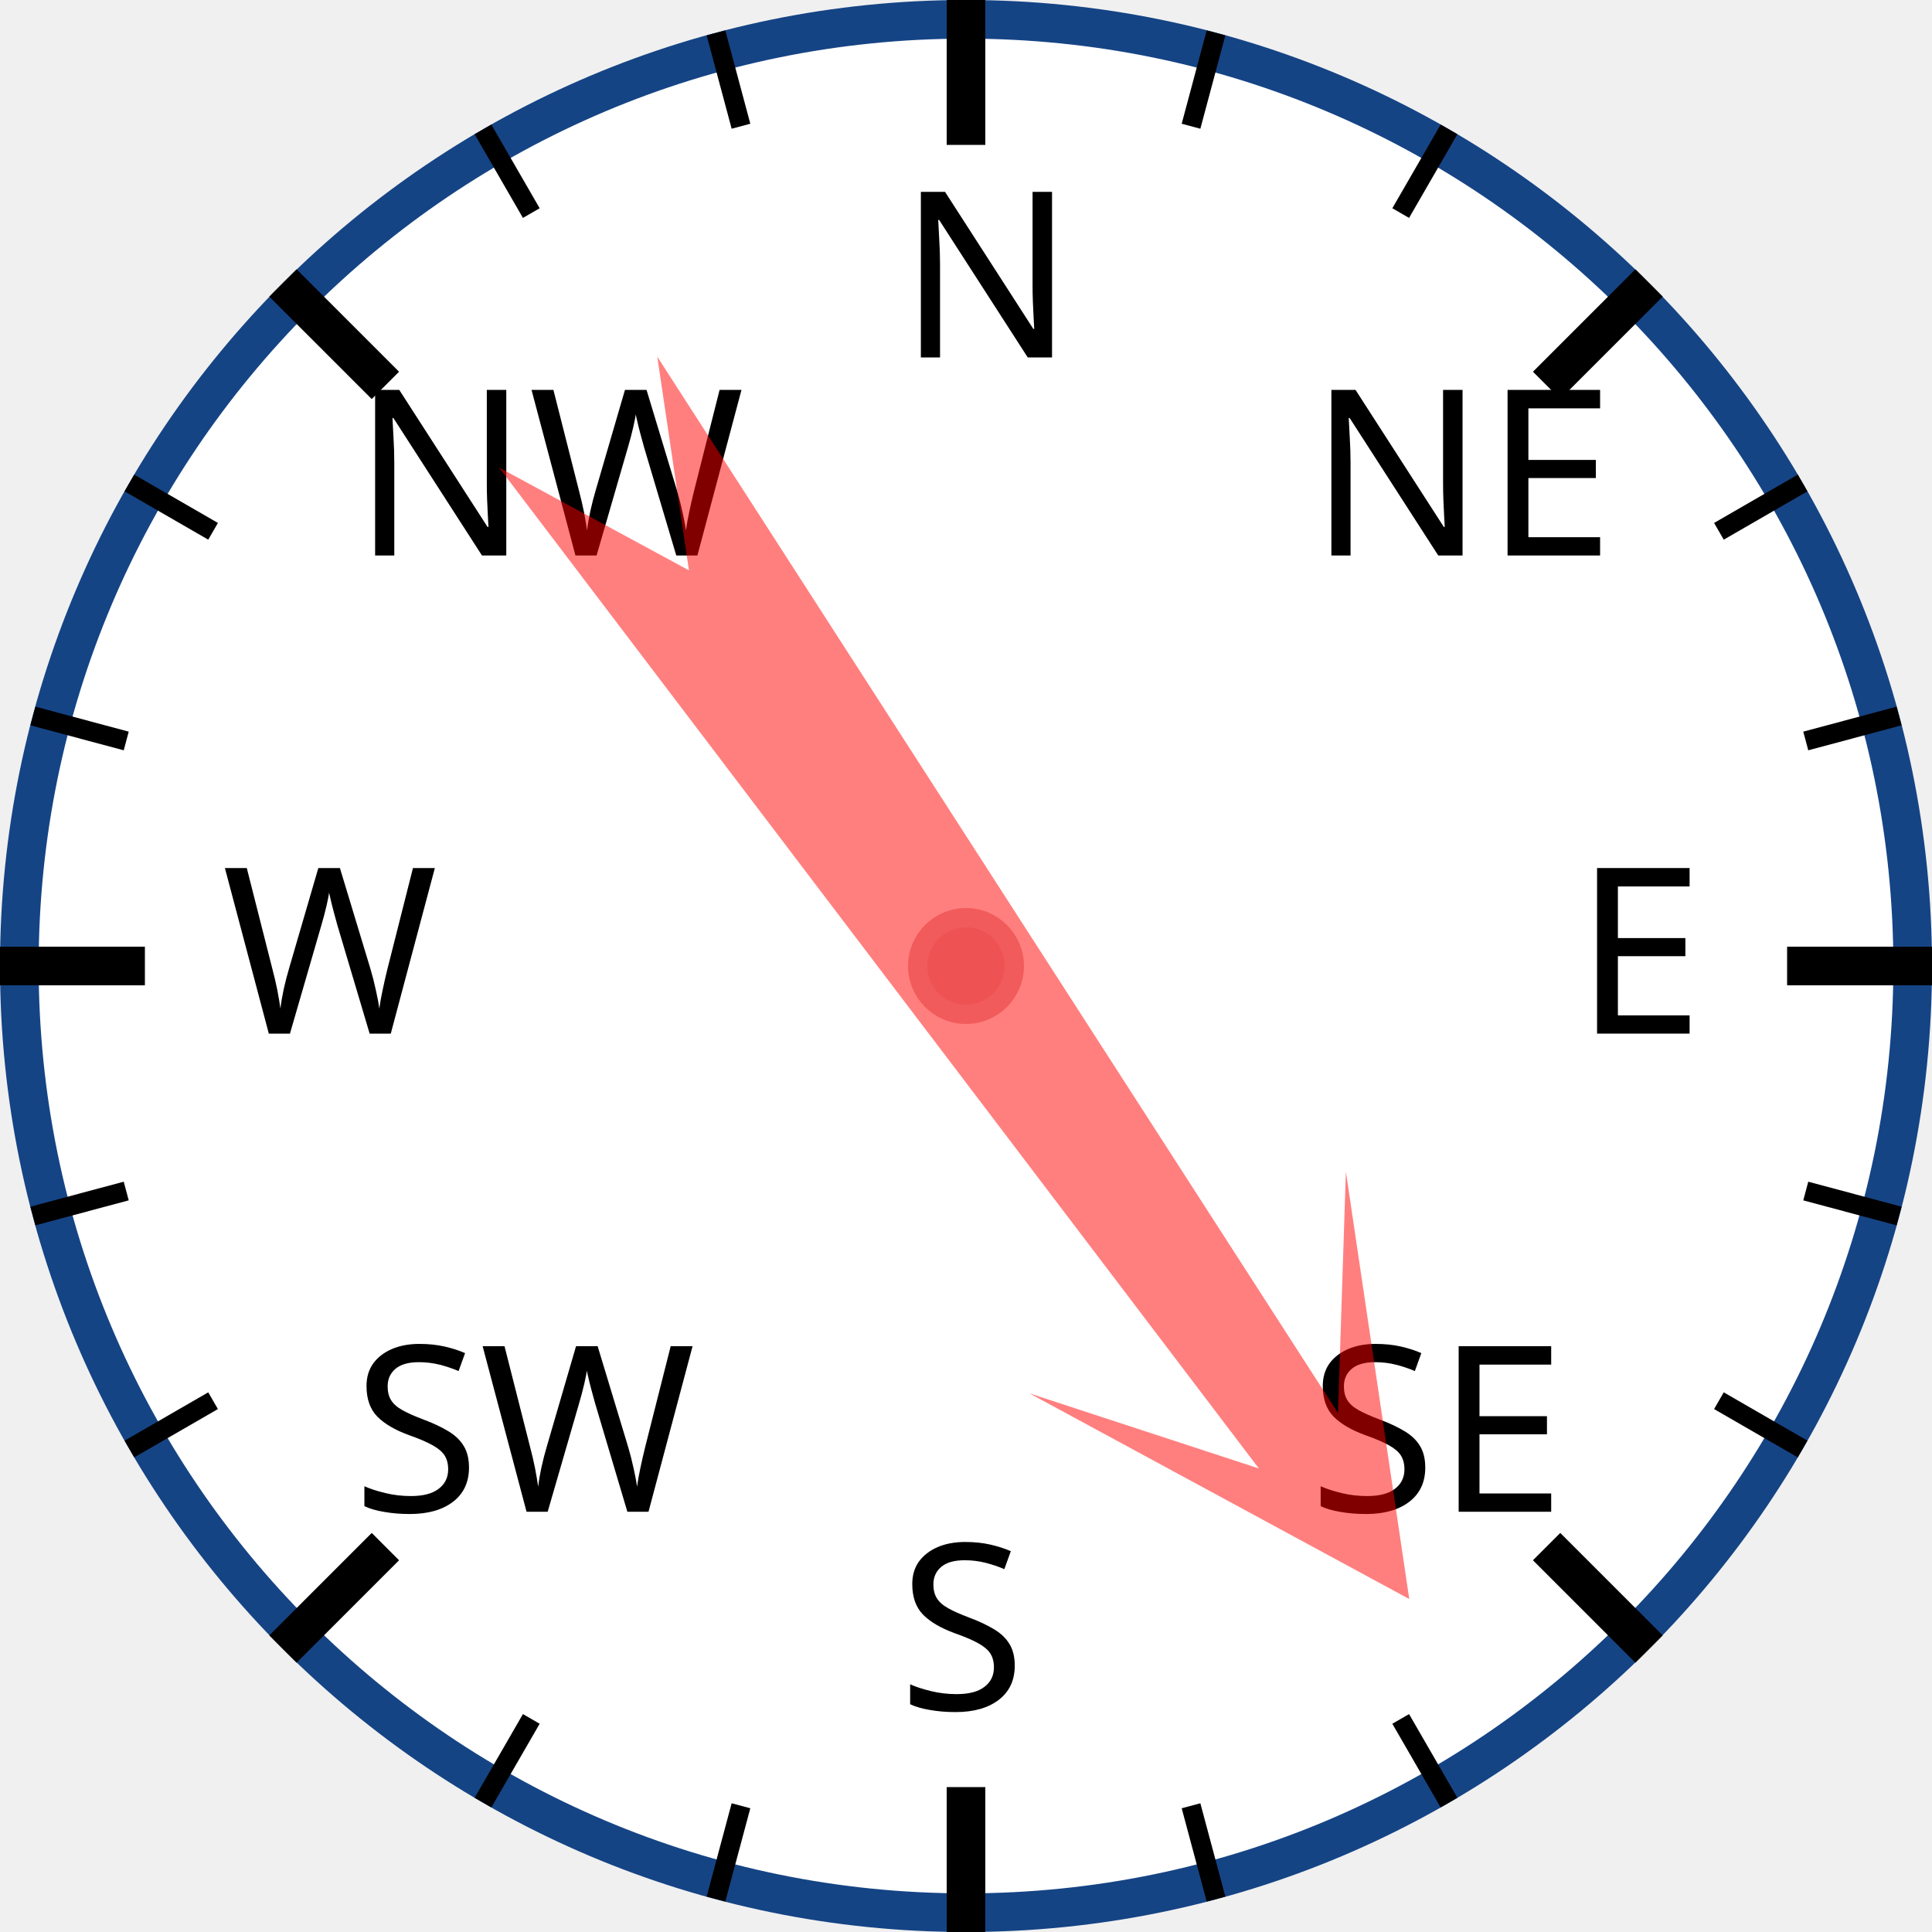
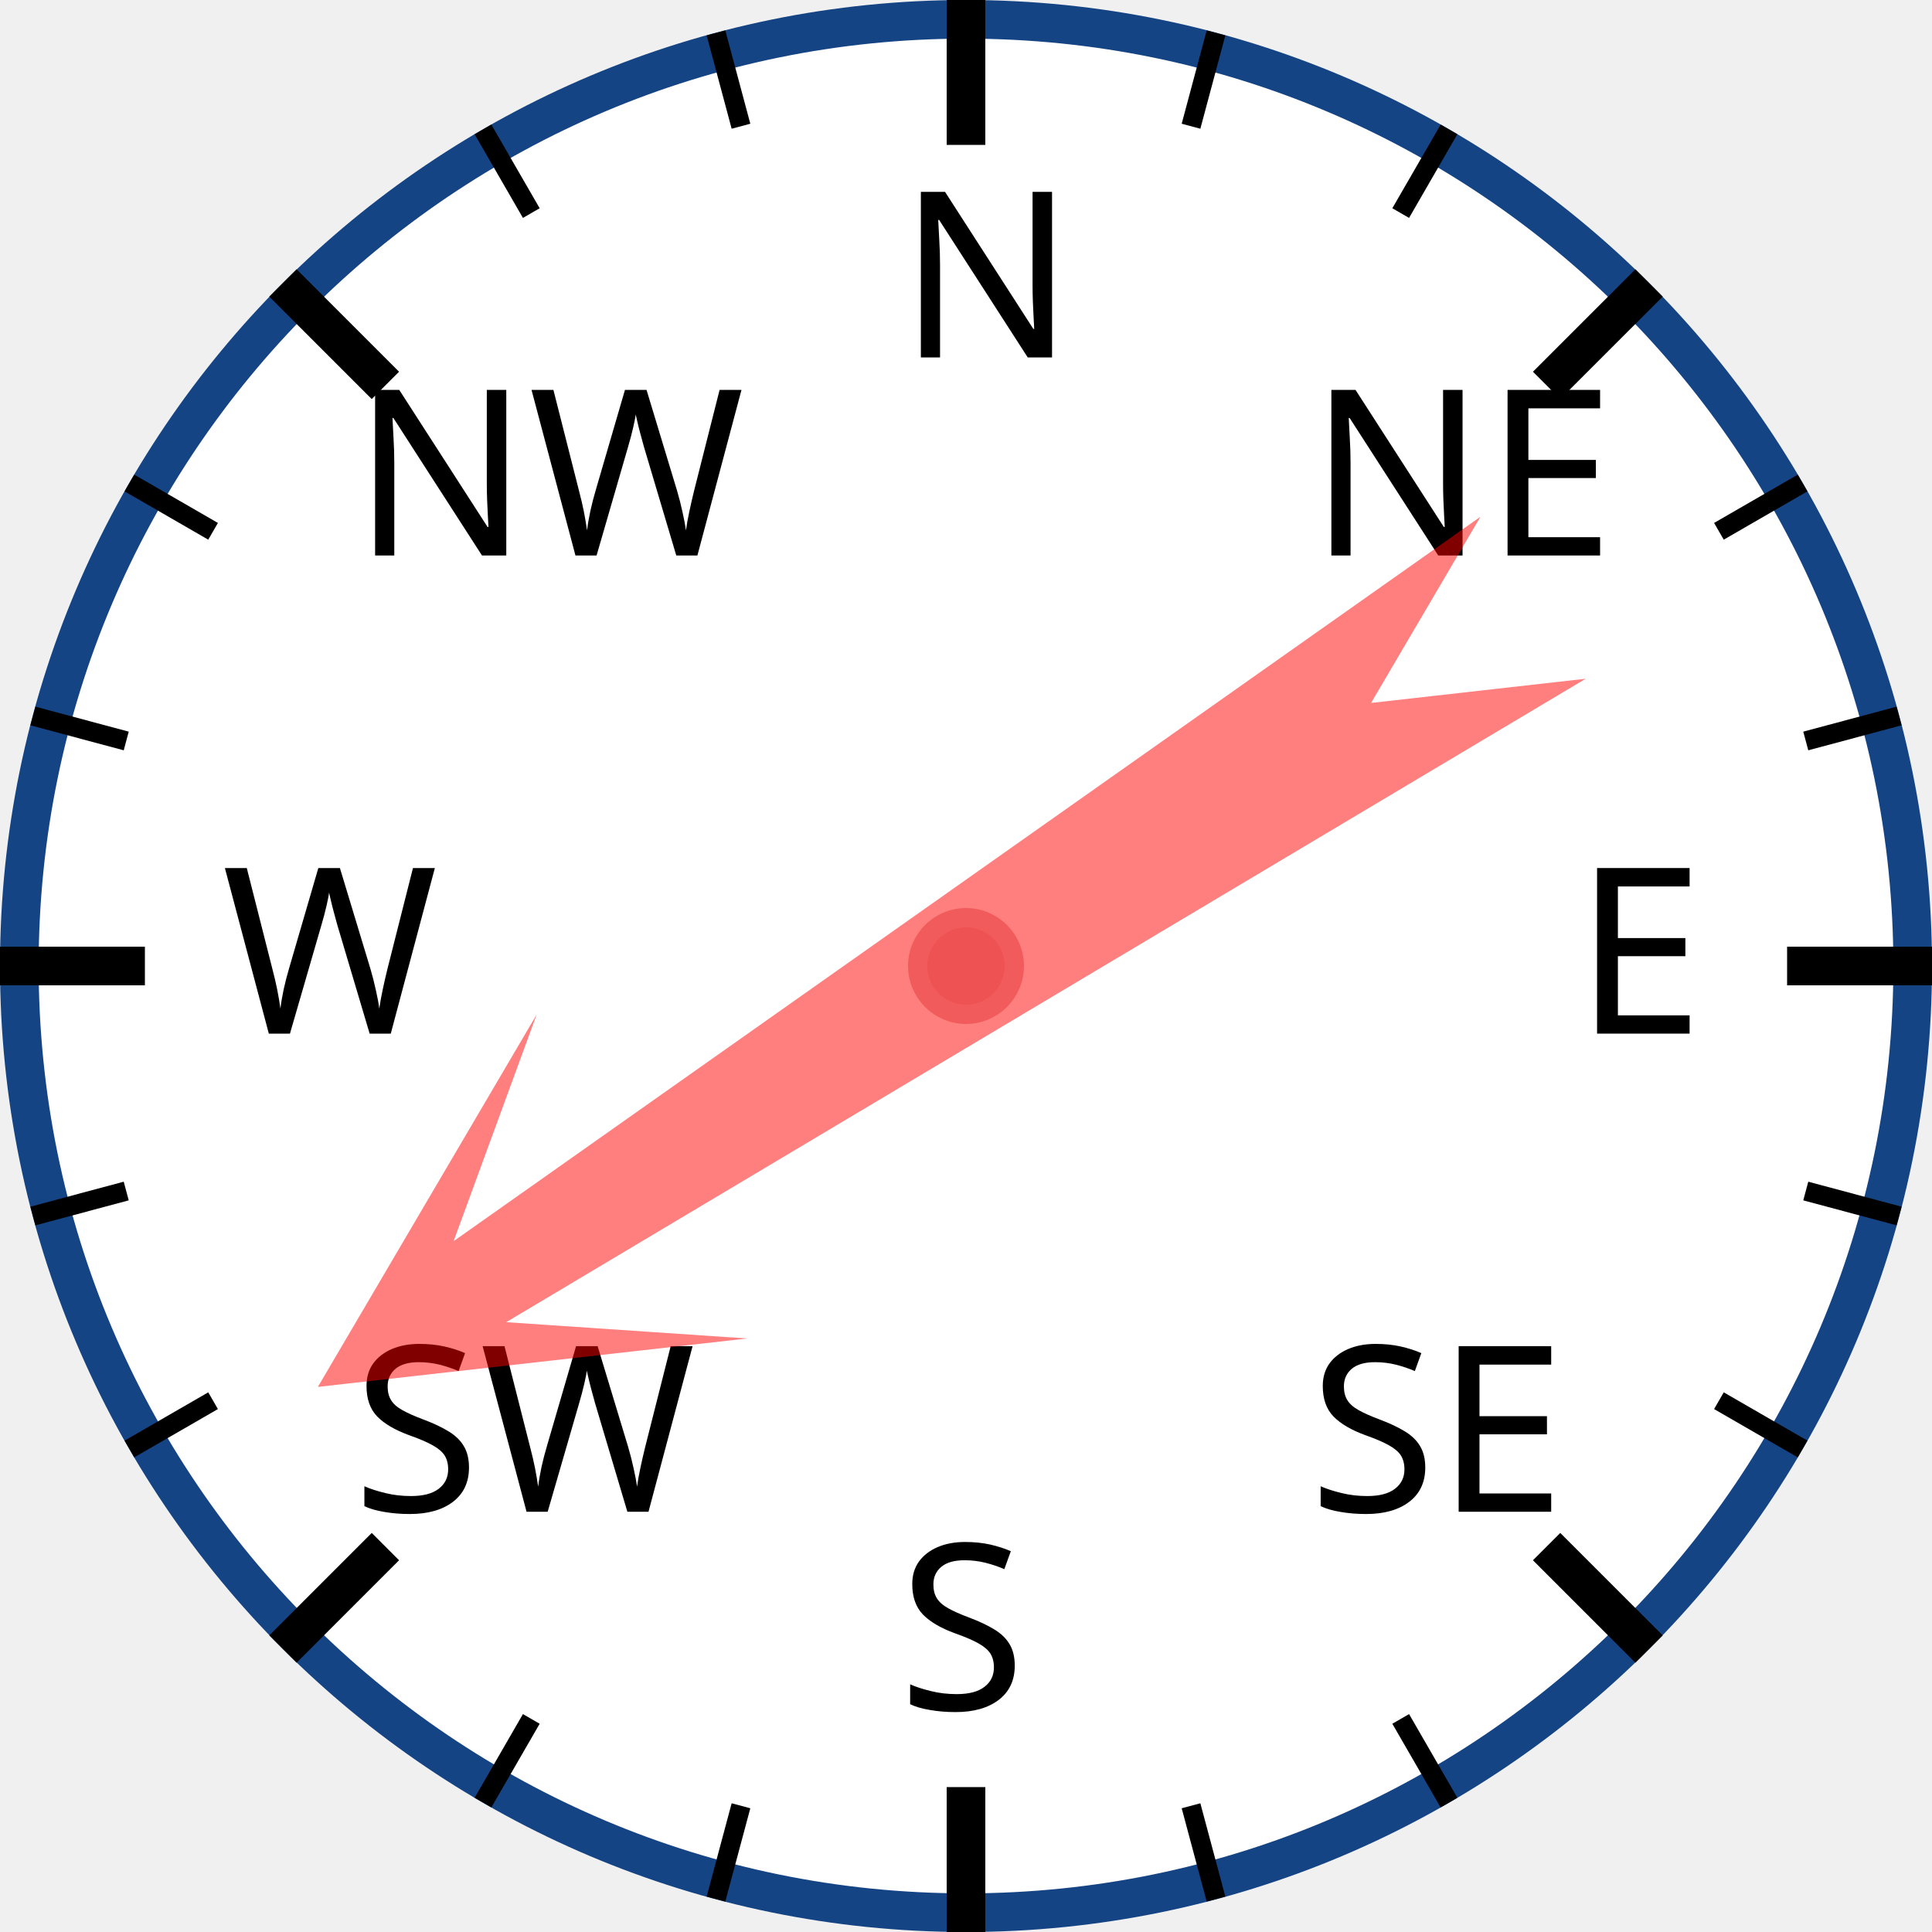
<svg xmlns="http://www.w3.org/2000/svg" width="120px" height="120px" viewBox="0 0 200 200">
  <circle cx="100" cy="100" r="98" style="fill: white; stroke: #154485; stroke-width: 4;" />
  <text x="93.0" y="37.0" style="font-family: sans-serif; font-size: 18pt;">N</text>
  <line x1="100.0" y1="0.0" x2="100.0" y2="15.0" style="stroke: black; stroke-width: 4;" />
  <line x1="74.118" y1="3.407" x2="76.706" y2="13.067" style="stroke: black; stroke-width: 2;" />
  <line x1="50" y1="13.397" x2="55" y2="22.058" style="stroke: black; stroke-width: 2;" />
  <text x="36.503" y="57.503" style="font-family: sans-serif; font-size: 18pt;">NW</text>
  <line x1="29.289" y1="29.289" x2="39.896" y2="39.896" style="stroke: black; stroke-width: 4;" />
  <line x1="13.397" y1="50" x2="22.058" y2="55" style="stroke: black; stroke-width: 2;" />
  <line x1="3.407" y1="74.118" x2="13.067" y2="76.706" style="stroke: black; stroke-width: 2;" />
  <text x="23.0" y="107.0" style="font-family: sans-serif; font-size: 18pt;">W</text>
  <line x1="0.0" y1="100.0" x2="15.0" y2="100.0" style="stroke: black; stroke-width: 4;" />
  <line x1="3.407" y1="125.882" x2="13.067" y2="123.294" style="stroke: black; stroke-width: 2;" />
  <line x1="13.397" y1="150" x2="22.058" y2="145" style="stroke: black; stroke-width: 2;" />
  <text x="36.503" y="156.497" style="font-family: sans-serif; font-size: 18pt;">SW</text>
  <line x1="29.289" y1="170.711" x2="39.896" y2="160.104" style="stroke: black; stroke-width: 4;" />
  <line x1="50" y1="186.603" x2="55" y2="177.942" style="stroke: black; stroke-width: 2;" />
  <line x1="74.118" y1="196.593" x2="76.706" y2="186.933" style="stroke: black; stroke-width: 2;" />
  <text x="93" y="177.0" style="font-family: sans-serif; font-size: 18pt;">S</text>
  <line x1="100" y1="200.0" x2="100" y2="185.0" style="stroke: black; stroke-width: 4;" />
  <line x1="125.882" y1="196.593" x2="123.294" y2="186.933" style="stroke: black; stroke-width: 2;" />
  <line x1="150.0" y1="186.603" x2="145.0" y2="177.942" style="stroke: black; stroke-width: 2;" />
  <text x="135.497" y="156.497" style="font-family: sans-serif; font-size: 18pt;">SE</text>
  <line x1="170.711" y1="170.711" x2="160.104" y2="160.104" style="stroke: black; stroke-width: 4;" />
  <line x1="186.603" y1="150" x2="177.942" y2="145" style="stroke: black; stroke-width: 2;" />
  <line x1="196.593" y1="125.882" x2="186.933" y2="123.294" style="stroke: black; stroke-width: 2;" />
  <text x="163.0" y="107" style="font-family: sans-serif; font-size: 18pt;">E</text>
  <line x1="200.0" y1="100" x2="185.0" y2="100" style="stroke: black; stroke-width: 4;" />
  <line x1="196.593" y1="74.118" x2="186.933" y2="76.706" style="stroke: black; stroke-width: 2;" />
  <line x1="186.603" y1="50" x2="177.942" y2="55" style="stroke: black; stroke-width: 2;" />
  <text x="135.497" y="57.503" style="font-family: sans-serif; font-size: 18pt;">NE</text>
  <line x1="170.711" y1="29.289" x2="160.104" y2="39.896" style="stroke: black; stroke-width: 4;" />
  <line x1="150" y1="13.397" x2="145" y2="22.058" style="stroke: black; stroke-width: 2;" />
  <line x1="125.882" y1="3.407" x2="123.294" y2="13.067" style="stroke: black; stroke-width: 2;" />
-   <polygon points="100 20 120 60 105 40 110 170 100 150 90 170 95 40 80 60" style="fill: red; fill-opacity: 0.5;" transform="rotate(145,100,100)" />
+   <polygon points="100 20 120 60 105 40 110 170 100 150 90 170 95 40 80 60" style="fill: red; fill-opacity: 0.5;" transform="rotate(237,100,100)" />
  <circle cx="100" cy="100" r="5" style="fill: #EE5252; stroke: #F25B5B; stroke-width: 2;" />
</svg>
